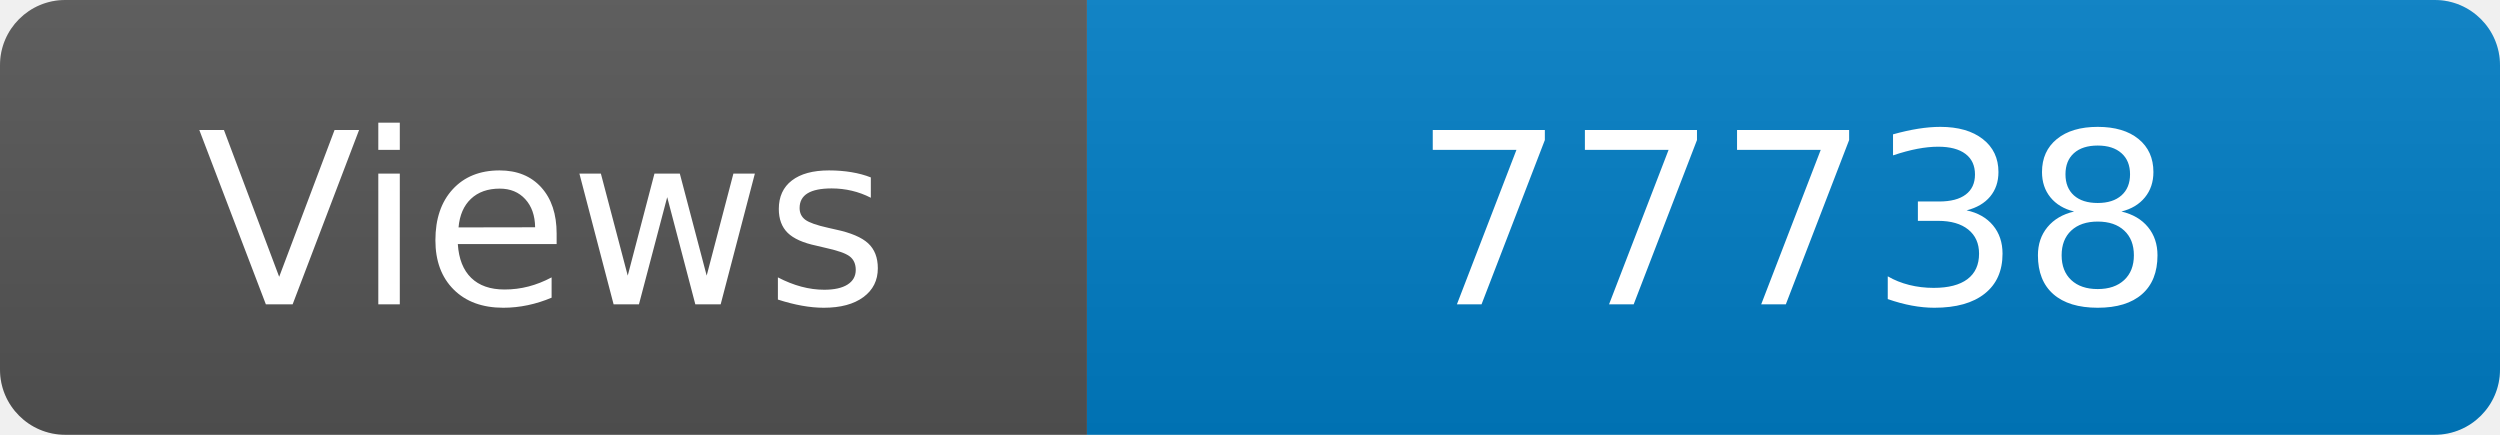
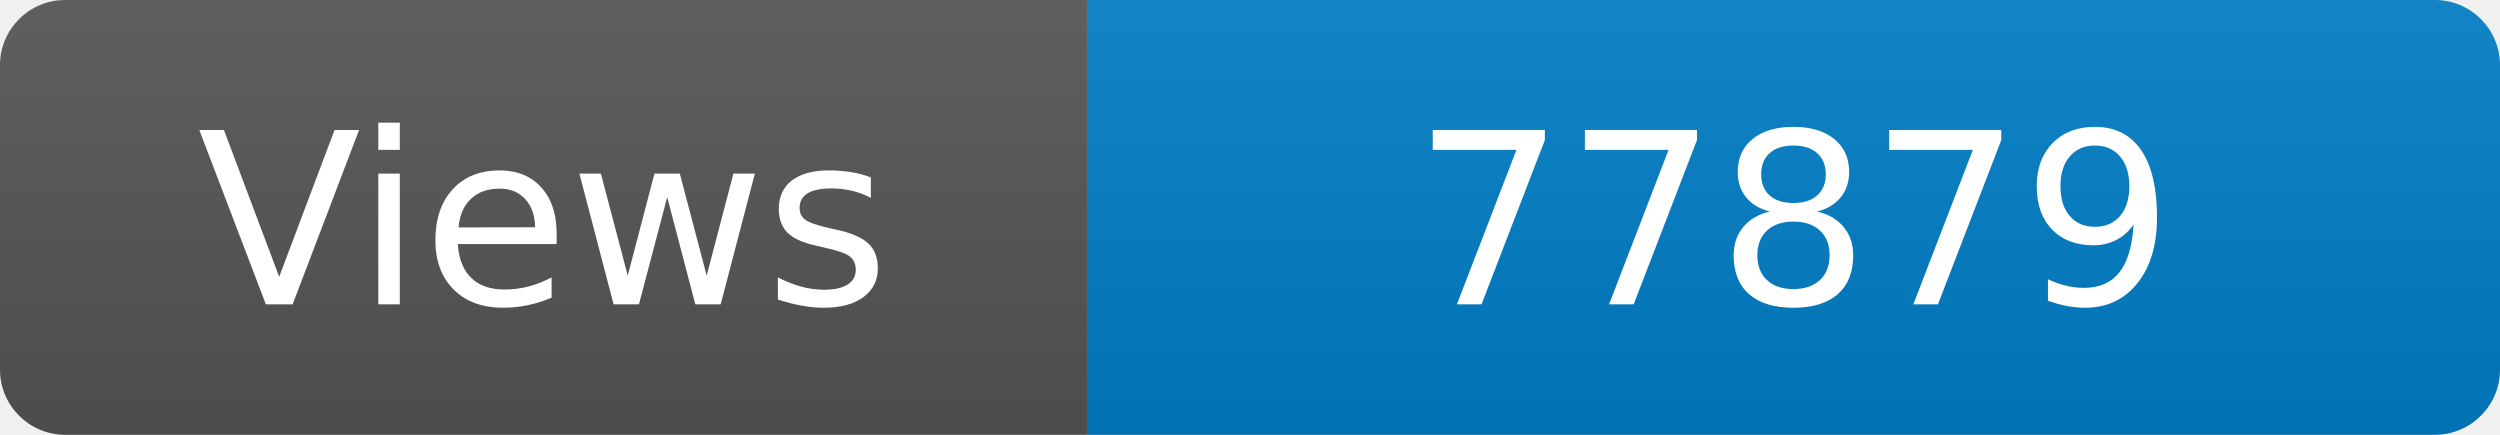
<svg xmlns="http://www.w3.org/2000/svg" width="115" height="20" role="img" aria-label="Maintained?: yes">
  <linearGradient id="s" x2="0" y2="100%">
    <stop offset="0" stop-color="#bbb" stop-opacity=".1" />
    <stop offset="1" stop-opacity=".1" />
  </linearGradient>
  <clipPath id="r">
    <rect width="115" height="20" rx="3" fill="#fff" />
  </clipPath>
  <g clip-path="url(#r)">
    <rect width="50" height="20" fill="#555" />
    <rect x="50" width="160" height="20" fill="#007ec6" />
    <rect width="115" height="20" fill="url(#s)" />
  </g>
  <g fill="#fff" text-anchor="middle" font-family="Verdana,Geneva,DejaVu Sans,sans-serif" font-size="110">
    <text x="250" y="140" transform="scale(.1)" fill="#fff">Views</text>
-     <text x="825" y="140" transform="scale(.1)" fill="#fff">77738</text>
+     <text x="825" y="140" transform="scale(.1)" fill="#fff">77879</text>
  </g>
</svg>
